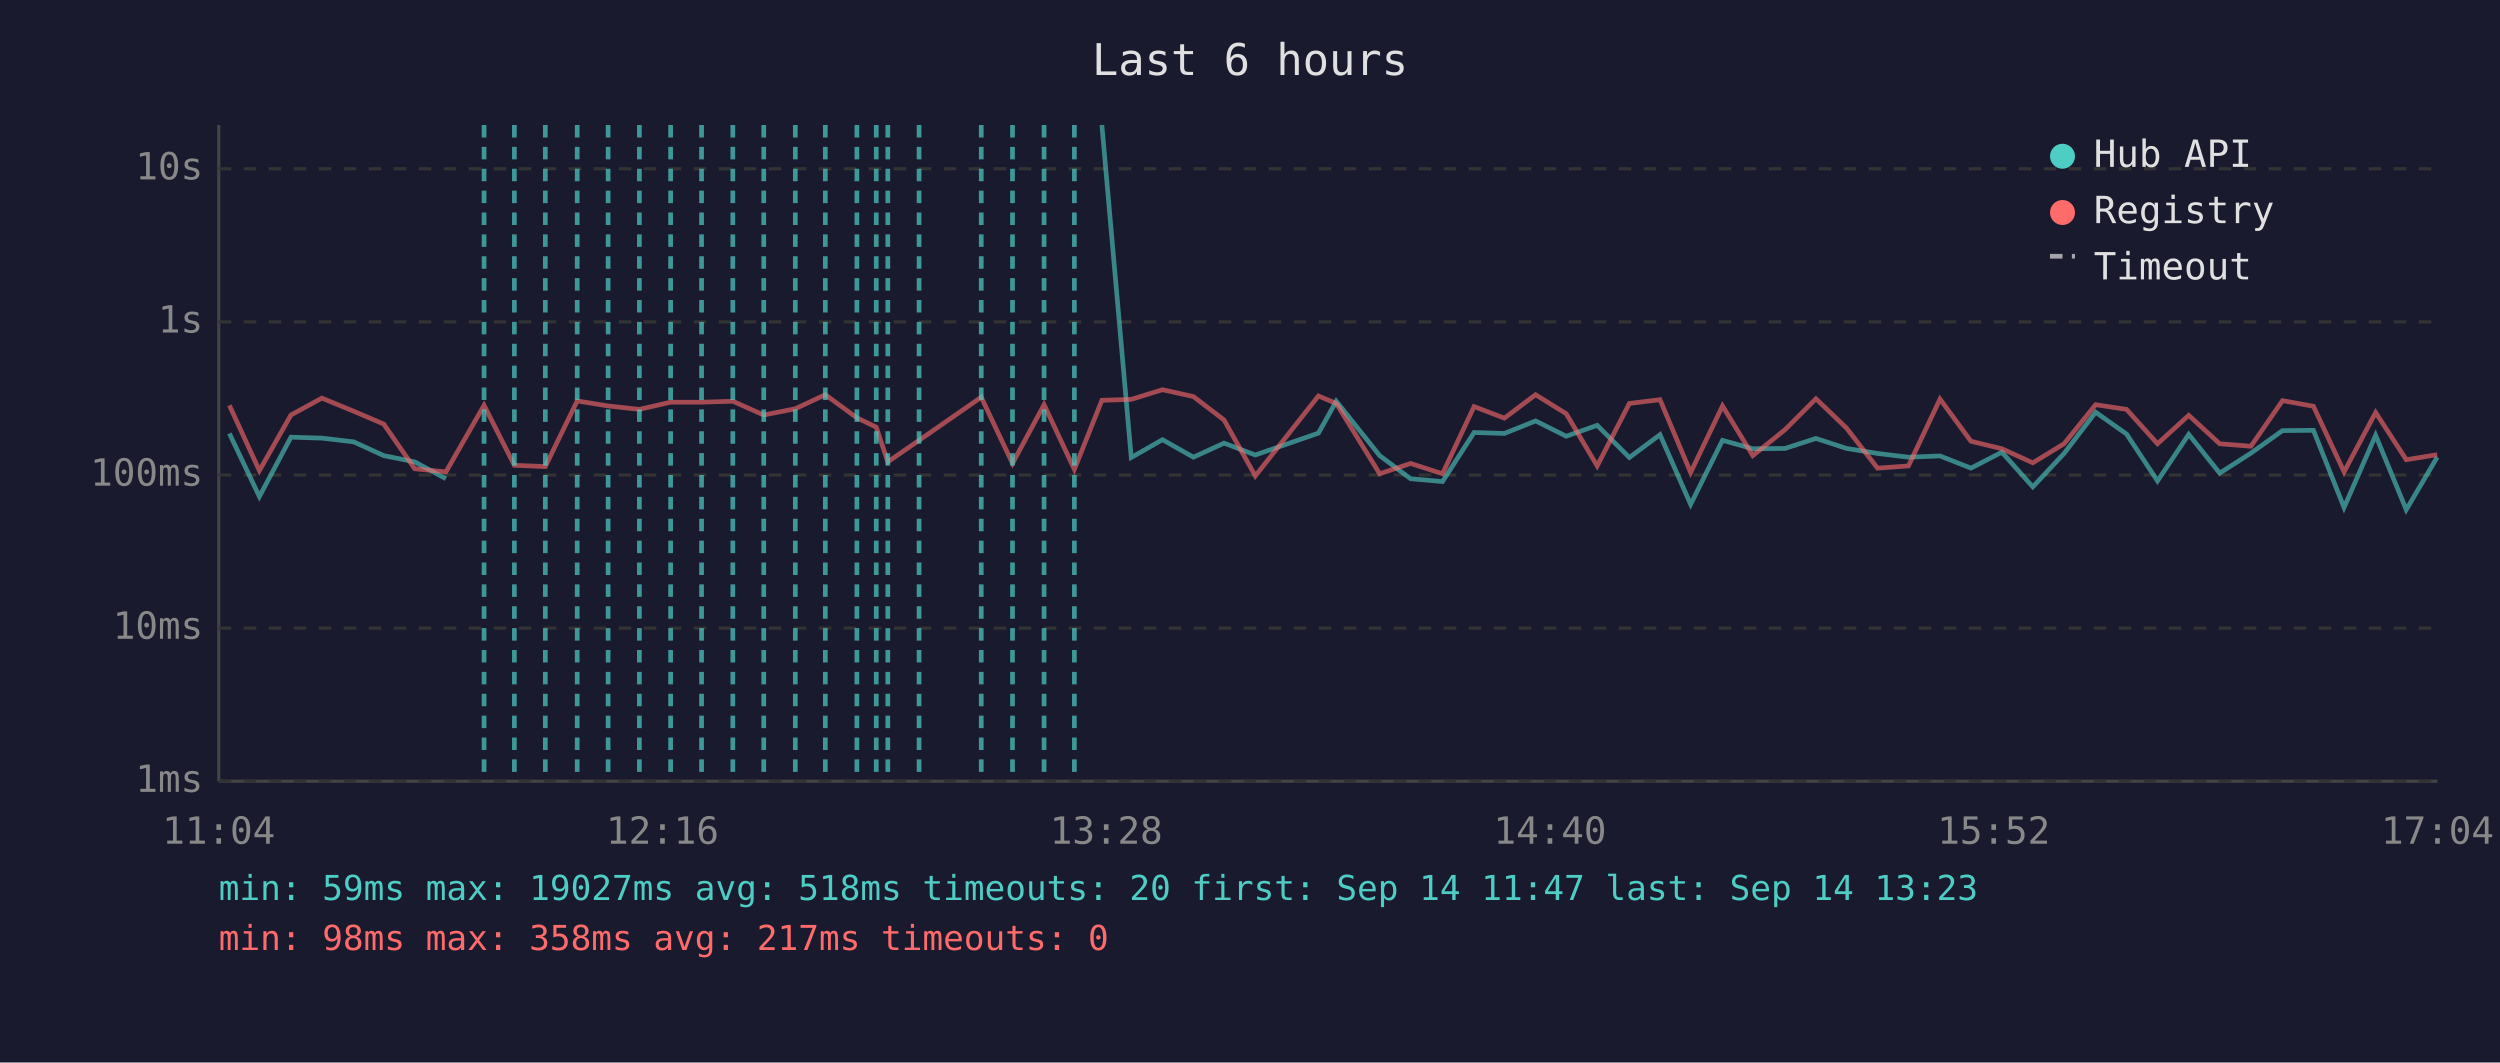
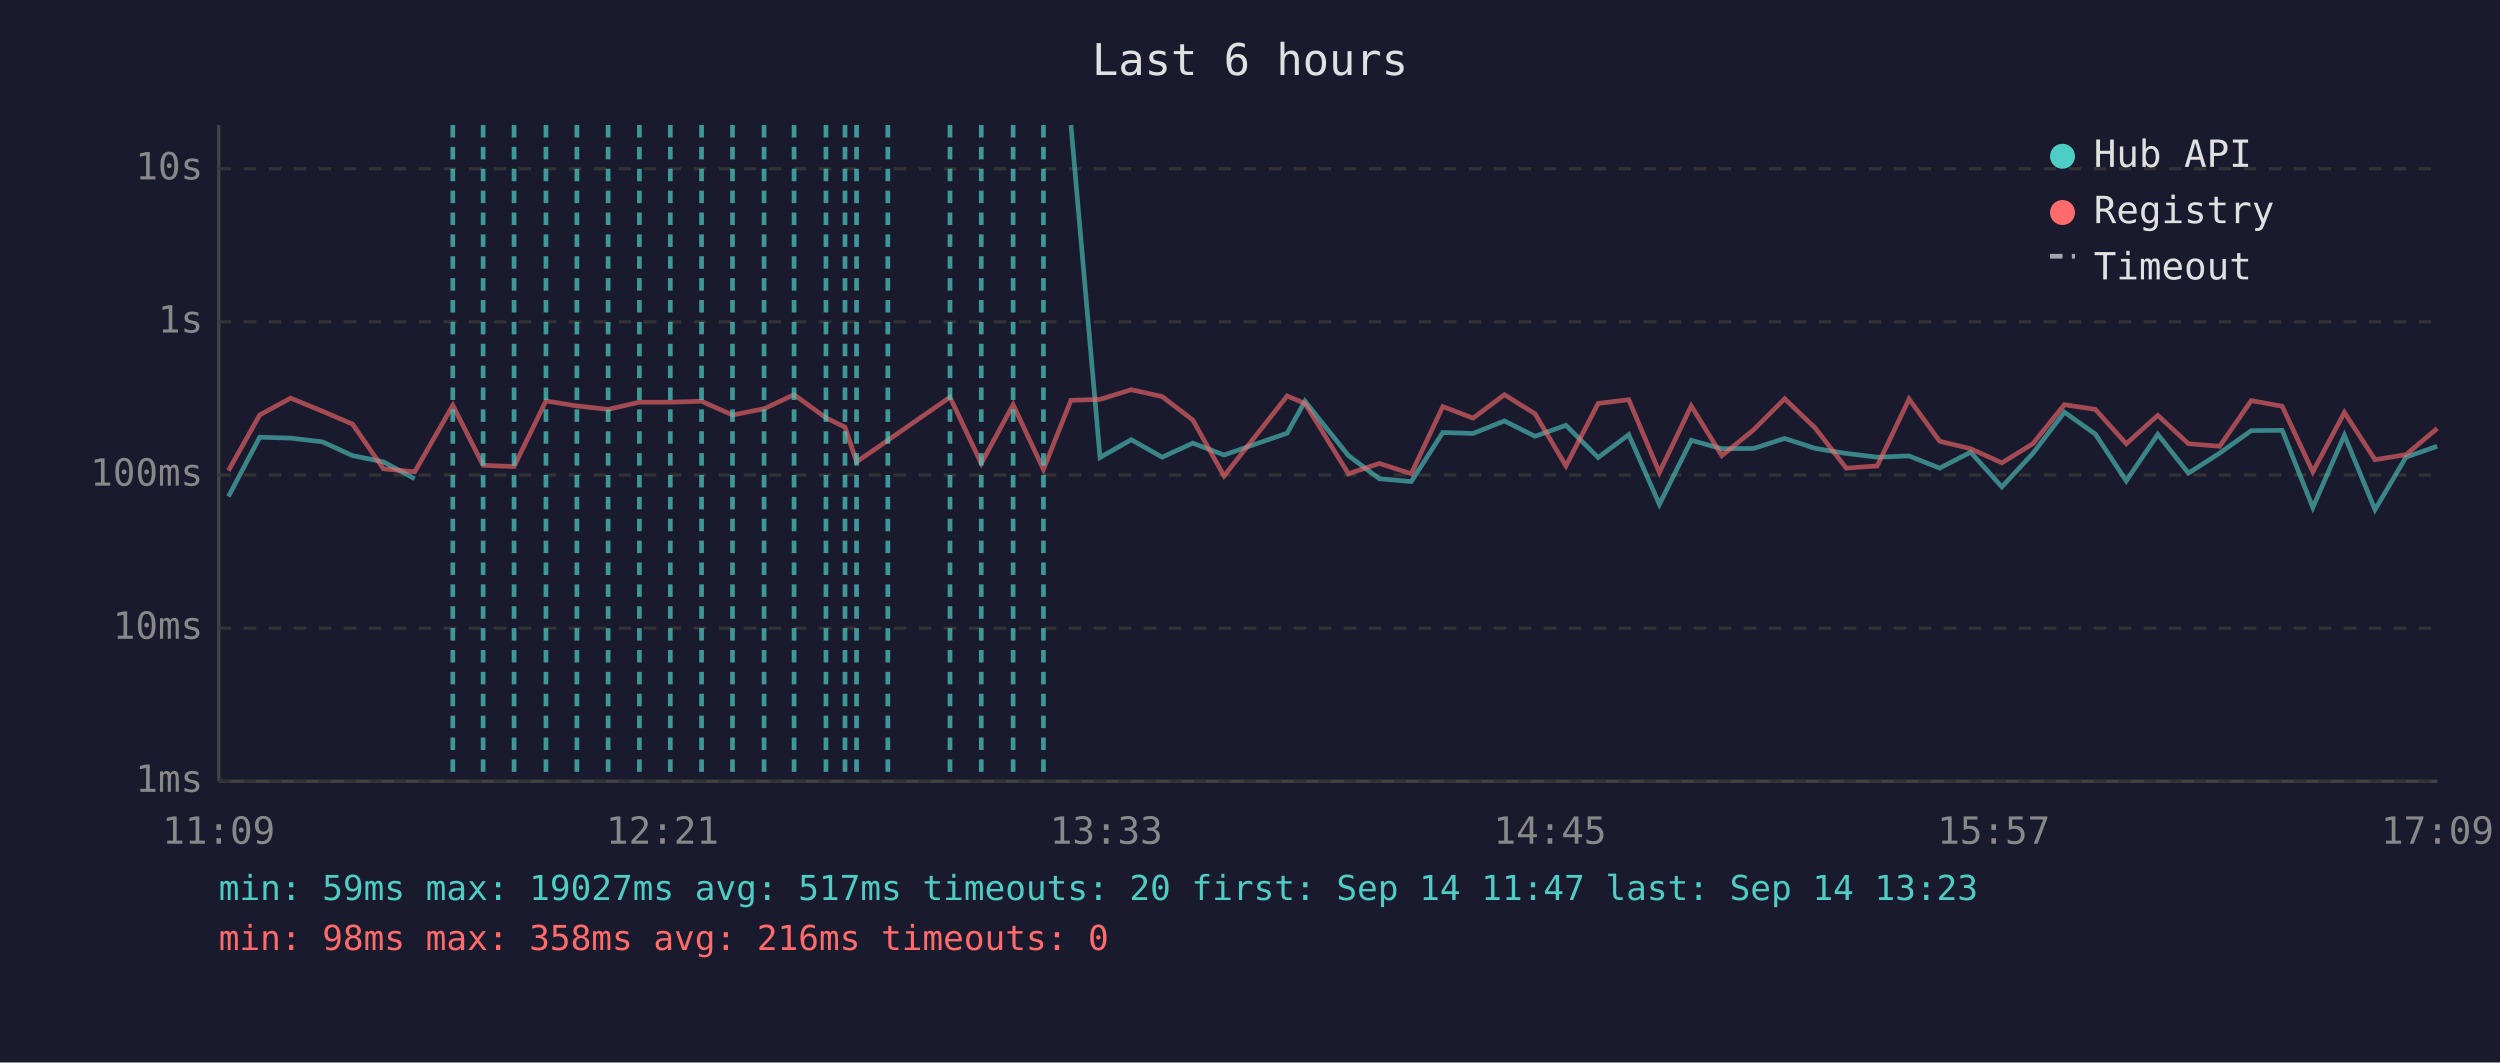
<svg xmlns="http://www.w3.org/2000/svg" viewBox="0 0 800 340" font-family="monospace" font-size="12">
  <rect width="800" height="340" fill="#1a1a2e" />
  <text x="400" y="24" fill="#e0e0e0" font-size="14" text-anchor="middle">Last 6 hours</text>
  <line x1="70" y1="40" x2="70" y2="250" stroke="#444" stroke-width="1" />
  <line x1="70" y1="250" x2="780" y2="250" stroke="#444" stroke-width="1" />
  <line x1="70" y1="250" x2="780" y2="250" stroke="#333" stroke-width="1" stroke-dasharray="4" />
  <text x="65" y="250" fill="#888" text-anchor="end" dominant-baseline="middle">1ms</text>
  <line x1="70" y1="201" x2="780" y2="201" stroke="#333" stroke-width="1" stroke-dasharray="4" />
  <text x="65" y="201" fill="#888" text-anchor="end" dominant-baseline="middle">10ms</text>
  <line x1="70" y1="152" x2="780" y2="152" stroke="#333" stroke-width="1" stroke-dasharray="4" />
  <text x="65" y="152" fill="#888" text-anchor="end" dominant-baseline="middle">100ms</text>
  <line x1="70" y1="103" x2="780" y2="103" stroke="#333" stroke-width="1" stroke-dasharray="4" />
  <text x="65" y="103" fill="#888" text-anchor="end" dominant-baseline="middle">1s</text>
  <line x1="70" y1="54" x2="780" y2="54" stroke="#333" stroke-width="1" stroke-dasharray="4" />
  <text x="65" y="54" fill="#888" text-anchor="end" dominant-baseline="middle">10s</text>
-   <text x="70" y="270" fill="#888" text-anchor="middle">11:04</text>
-   <text x="212" y="270" fill="#888" text-anchor="middle">12:16</text>
-   <text x="354" y="270" fill="#888" text-anchor="middle">13:28</text>
-   <text x="496" y="270" fill="#888" text-anchor="middle">14:40</text>
-   <text x="638" y="270" fill="#888" text-anchor="middle">15:52</text>
-   <text x="780" y="270" fill="#888" text-anchor="middle">17:04</text>
-   <polyline points="73.4,138.7 83.0,158.9 93.1,139.9 103.0,140.2 113.2,141.4 122.8,145.8 132.7,147.8 142.7,153.2" fill="none" stroke="#4ecdc4" stroke-width="1.5" opacity="0.6" />
-   <polyline points="352.6,40.0 362.0,146.4 372.0,140.7 381.9,146.3 391.7,141.8 401.7,145.6 421.9,138.6 427.6,128.4 441.5,145.8 451.4,153.2 461.6,154.1 471.7,138.4 481.4,138.7 491.4,134.7 501.2,139.6 511.1,136.1 521.4,146.4 531.2,139.1 541.0,161.4 551.2,140.9 560.9,143.6 571.2,143.5 581.1,140.3 590.9,143.5 600.8,145.1 610.7,146.3 620.8,145.9 630.7,149.8 640.6,144.7 650.5,155.8 660.5,145.1 670.6,131.9 680.5,138.9 690.4,153.9 700.4,139.0 710.3,151.4 720.3,145.0 730.4,137.8 740.3,137.7 750.1,162.4 760.2,139.3 770.0,163.1 779.9,146.3" fill="none" stroke="#4ecdc4" stroke-width="1.5" opacity="0.6" />
-   <polyline points="73.4,129.7 83.0,150.6 93.1,132.8 103.0,127.4 113.2,131.6 122.8,135.7 132.7,150.0 142.7,151.0 154.9,129.7 164.6,148.9 174.5,149.3 184.7,128.3 194.6,129.9 204.6,131.0 214.6,128.7 224.5,128.7 234.5,128.4 244.4,132.8 254.5,130.8 264.1,126.3 274.2,133.7 280.4,136.7 284.1,147.8 294.1,140.9 314.0,127.1 324.0,148.3 334.1,129.5 343.8,150.2 352.6,128.1 362.0,127.8 372.0,124.7 381.9,126.9 391.7,134.4 401.7,152.3 421.9,126.7 427.6,129.1 441.5,151.6 451.4,148.3 461.6,151.6 471.7,130.1 481.4,133.8 491.4,126.3 501.2,132.4 511.1,149.1 521.4,129.1 531.2,127.9 541.0,151.2 551.2,129.9 560.9,145.8 571.2,137.5 581.1,127.6 590.9,137.0 600.8,149.8 610.7,149.1 620.8,127.7 630.7,141.2 640.6,143.6 650.5,148.1 660.5,142.0 670.6,129.5 680.5,131.0 690.4,142.0 700.4,132.9 710.3,142.0 720.3,142.8 730.4,128.2 740.3,130.0 750.1,151.0 760.2,132.0 770.0,147.1 779.9,145.5" fill="none" stroke="#ff6b6b" stroke-width="1.5" opacity="0.6" />
-   <line x1="154.9" y1="40" x2="154.9" y2="250" stroke="#4ecdc4" stroke-width="1.5" stroke-dasharray="4,3" opacity="0.7" />
-   <line x1="164.6" y1="40" x2="164.6" y2="250" stroke="#4ecdc4" stroke-width="1.5" stroke-dasharray="4,3" opacity="0.7" />
-   <line x1="174.5" y1="40" x2="174.5" y2="250" stroke="#4ecdc4" stroke-width="1.5" stroke-dasharray="4,3" opacity="0.7" />
-   <line x1="184.7" y1="40" x2="184.7" y2="250" stroke="#4ecdc4" stroke-width="1.5" stroke-dasharray="4,3" opacity="0.7" />
+   <text x="70" y="270" fill="#888" text-anchor="middle">11:09</text>
+   <text x="212" y="270" fill="#888" text-anchor="middle">12:21</text>
+   <text x="354" y="270" fill="#888" text-anchor="middle">13:33</text>
+   <text x="496" y="270" fill="#888" text-anchor="middle">14:45</text>
+   <text x="638" y="270" fill="#888" text-anchor="middle">15:57</text>
+   <text x="780" y="270" fill="#888" text-anchor="middle">17:09</text>
+   <polyline points="73.1,158.9 83.1,139.9 93.0,140.2 103.2,141.4 112.8,145.8 122.7,147.8 132.7,153.2" fill="none" stroke="#4ecdc4" stroke-width="1.5" opacity="0.6" />
+   <polyline points="342.7,40.0 352.0,146.4 362.0,140.7 371.9,146.3 381.7,141.8 391.7,145.6 411.9,138.6 417.6,128.4 431.5,145.8 441.4,153.2 451.6,154.1 461.7,138.4 471.4,138.7 481.4,134.7 491.2,139.6 501.1,136.1 511.4,146.4 521.2,139.1 531.0,161.4 541.2,140.9 551.0,143.6 561.2,143.5 571.1,140.3 580.9,143.5 590.8,145.1 600.7,146.3 610.9,145.9 620.7,149.8 630.6,144.7 640.6,155.8 650.5,145.1 660.6,131.9 670.5,138.9 680.4,153.9 690.5,139.0 700.3,151.4 710.3,145.0 720.4,137.8 730.3,137.7 740.1,162.4 750.2,139.3 760.0,163.1 769.9,146.3 779.9,142.8" fill="none" stroke="#4ecdc4" stroke-width="1.5" opacity="0.6" />
+   <polyline points="73.1,150.6 83.1,132.8 93.0,127.4 103.2,131.6 112.8,135.7 122.7,150.0 132.7,151.0 144.9,129.7 154.6,148.9 164.5,149.3 174.7,128.3 184.6,129.9 194.6,131.0 204.6,128.7 214.5,128.7 224.5,128.4 234.4,132.8 244.5,130.8 254.1,126.3 264.3,133.7 270.4,136.7 274.1,147.8 284.1,140.9 304.0,127.1 314.0,148.3 324.2,129.5 333.9,150.2 342.7,128.1 352.0,127.8 362.0,124.7 371.9,126.9 381.7,134.4 391.7,152.3 411.9,126.7 417.6,129.1 431.5,151.6 441.4,148.3 451.6,151.6 461.7,130.1 471.4,133.8 481.4,126.3 491.2,132.4 501.1,149.1 511.4,129.1 521.2,127.9 531.0,151.2 541.2,129.9 551.0,145.8 561.2,137.5 571.1,127.6 580.9,137.0 590.8,149.8 600.7,149.1 610.9,127.7 620.7,141.2 630.6,143.6 640.6,148.1 650.5,142.0 660.6,129.5 670.5,131.0 680.4,142.0 690.5,132.9 700.3,142.0 710.3,142.8 720.4,128.2 730.3,130.0 740.1,151.0 750.2,132.0 760.0,147.1 769.9,145.5 779.9,137.1" fill="none" stroke="#ff6b6b" stroke-width="1.5" opacity="0.6" />
+   <line x1="144.9" y1="40" x2="144.9" y2="250" stroke="#4ecdc4" stroke-width="1.5" stroke-dasharray="4,3" opacity="0.7" />
+   <line x1="154.6" y1="40" x2="154.6" y2="250" stroke="#4ecdc4" stroke-width="1.5" stroke-dasharray="4,3" opacity="0.7" />
+   <line x1="164.5" y1="40" x2="164.5" y2="250" stroke="#4ecdc4" stroke-width="1.5" stroke-dasharray="4,3" opacity="0.7" />
+   <line x1="174.7" y1="40" x2="174.7" y2="250" stroke="#4ecdc4" stroke-width="1.5" stroke-dasharray="4,3" opacity="0.7" />
+   <line x1="184.6" y1="40" x2="184.6" y2="250" stroke="#4ecdc4" stroke-width="1.5" stroke-dasharray="4,3" opacity="0.7" />
  <line x1="194.6" y1="40" x2="194.6" y2="250" stroke="#4ecdc4" stroke-width="1.5" stroke-dasharray="4,3" opacity="0.7" />
  <line x1="204.6" y1="40" x2="204.6" y2="250" stroke="#4ecdc4" stroke-width="1.5" stroke-dasharray="4,3" opacity="0.7" />
-   <line x1="214.6" y1="40" x2="214.6" y2="250" stroke="#4ecdc4" stroke-width="1.5" stroke-dasharray="4,3" opacity="0.7" />
+   <line x1="214.5" y1="40" x2="214.5" y2="250" stroke="#4ecdc4" stroke-width="1.5" stroke-dasharray="4,3" opacity="0.7" />
  <line x1="224.5" y1="40" x2="224.5" y2="250" stroke="#4ecdc4" stroke-width="1.5" stroke-dasharray="4,3" opacity="0.7" />
-   <line x1="234.5" y1="40" x2="234.5" y2="250" stroke="#4ecdc4" stroke-width="1.5" stroke-dasharray="4,3" opacity="0.7" />
-   <line x1="244.4" y1="40" x2="244.4" y2="250" stroke="#4ecdc4" stroke-width="1.5" stroke-dasharray="4,3" opacity="0.7" />
-   <line x1="254.5" y1="40" x2="254.5" y2="250" stroke="#4ecdc4" stroke-width="1.5" stroke-dasharray="4,3" opacity="0.7" />
-   <line x1="264.1" y1="40" x2="264.1" y2="250" stroke="#4ecdc4" stroke-width="1.5" stroke-dasharray="4,3" opacity="0.7" />
-   <line x1="274.2" y1="40" x2="274.2" y2="250" stroke="#4ecdc4" stroke-width="1.5" stroke-dasharray="4,3" opacity="0.7" />
-   <line x1="280.4" y1="40" x2="280.4" y2="250" stroke="#4ecdc4" stroke-width="1.5" stroke-dasharray="4,3" opacity="0.7" />
+   <line x1="234.4" y1="40" x2="234.4" y2="250" stroke="#4ecdc4" stroke-width="1.5" stroke-dasharray="4,3" opacity="0.7" />
+   <line x1="244.5" y1="40" x2="244.5" y2="250" stroke="#4ecdc4" stroke-width="1.5" stroke-dasharray="4,3" opacity="0.7" />
+   <line x1="254.1" y1="40" x2="254.1" y2="250" stroke="#4ecdc4" stroke-width="1.5" stroke-dasharray="4,3" opacity="0.7" />
+   <line x1="264.3" y1="40" x2="264.3" y2="250" stroke="#4ecdc4" stroke-width="1.5" stroke-dasharray="4,3" opacity="0.7" />
+   <line x1="270.4" y1="40" x2="270.4" y2="250" stroke="#4ecdc4" stroke-width="1.5" stroke-dasharray="4,3" opacity="0.7" />
+   <line x1="274.1" y1="40" x2="274.1" y2="250" stroke="#4ecdc4" stroke-width="1.5" stroke-dasharray="4,3" opacity="0.7" />
  <line x1="284.1" y1="40" x2="284.1" y2="250" stroke="#4ecdc4" stroke-width="1.5" stroke-dasharray="4,3" opacity="0.7" />
-   <line x1="294.1" y1="40" x2="294.1" y2="250" stroke="#4ecdc4" stroke-width="1.5" stroke-dasharray="4,3" opacity="0.7" />
+   <line x1="304.0" y1="40" x2="304.0" y2="250" stroke="#4ecdc4" stroke-width="1.5" stroke-dasharray="4,3" opacity="0.7" />
  <line x1="314.0" y1="40" x2="314.0" y2="250" stroke="#4ecdc4" stroke-width="1.5" stroke-dasharray="4,3" opacity="0.7" />
-   <line x1="324.0" y1="40" x2="324.0" y2="250" stroke="#4ecdc4" stroke-width="1.5" stroke-dasharray="4,3" opacity="0.7" />
-   <line x1="334.1" y1="40" x2="334.1" y2="250" stroke="#4ecdc4" stroke-width="1.5" stroke-dasharray="4,3" opacity="0.7" />
-   <line x1="343.8" y1="40" x2="343.8" y2="250" stroke="#4ecdc4" stroke-width="1.5" stroke-dasharray="4,3" opacity="0.7" />
+   <line x1="324.2" y1="40" x2="324.2" y2="250" stroke="#4ecdc4" stroke-width="1.5" stroke-dasharray="4,3" opacity="0.7" />
+   <line x1="333.9" y1="40" x2="333.9" y2="250" stroke="#4ecdc4" stroke-width="1.5" stroke-dasharray="4,3" opacity="0.7" />
  <circle cx="660" cy="50" r="4" fill="#4ecdc4" />
  <text x="670" y="50" fill="#e0e0e0" dominant-baseline="middle">Hub API</text>
  <circle cx="660" cy="68" r="4" fill="#ff6b6b" />
  <text x="670" y="68" fill="#e0e0e0" dominant-baseline="middle">Registry</text>
  <line x1="656" y1="82" x2="664" y2="82" stroke="#e0e0e0" stroke-width="1.5" stroke-dasharray="4,3" opacity="0.7" />
  <text x="670" y="86" fill="#e0e0e0" dominant-baseline="middle">Timeout</text>
-   <text x="70" y="288" fill="#4ecdc4" font-size="11">min: 59ms  max: 19027ms  avg: 518ms  timeouts: 20  first: Sep 14 11:47  last: Sep 14 13:23</text>
-   <text x="70" y="304" fill="#ff6b6b" font-size="11">min: 98ms  max: 358ms  avg: 217ms  timeouts: 0</text>
+   <text x="70" y="288" fill="#4ecdc4" font-size="11">min: 59ms  max: 19027ms  avg: 517ms  timeouts: 20  first: Sep 14 11:47  last: Sep 14 13:23</text>
+   <text x="70" y="304" fill="#ff6b6b" font-size="11">min: 98ms  max: 358ms  avg: 216ms  timeouts: 0</text>
</svg>
